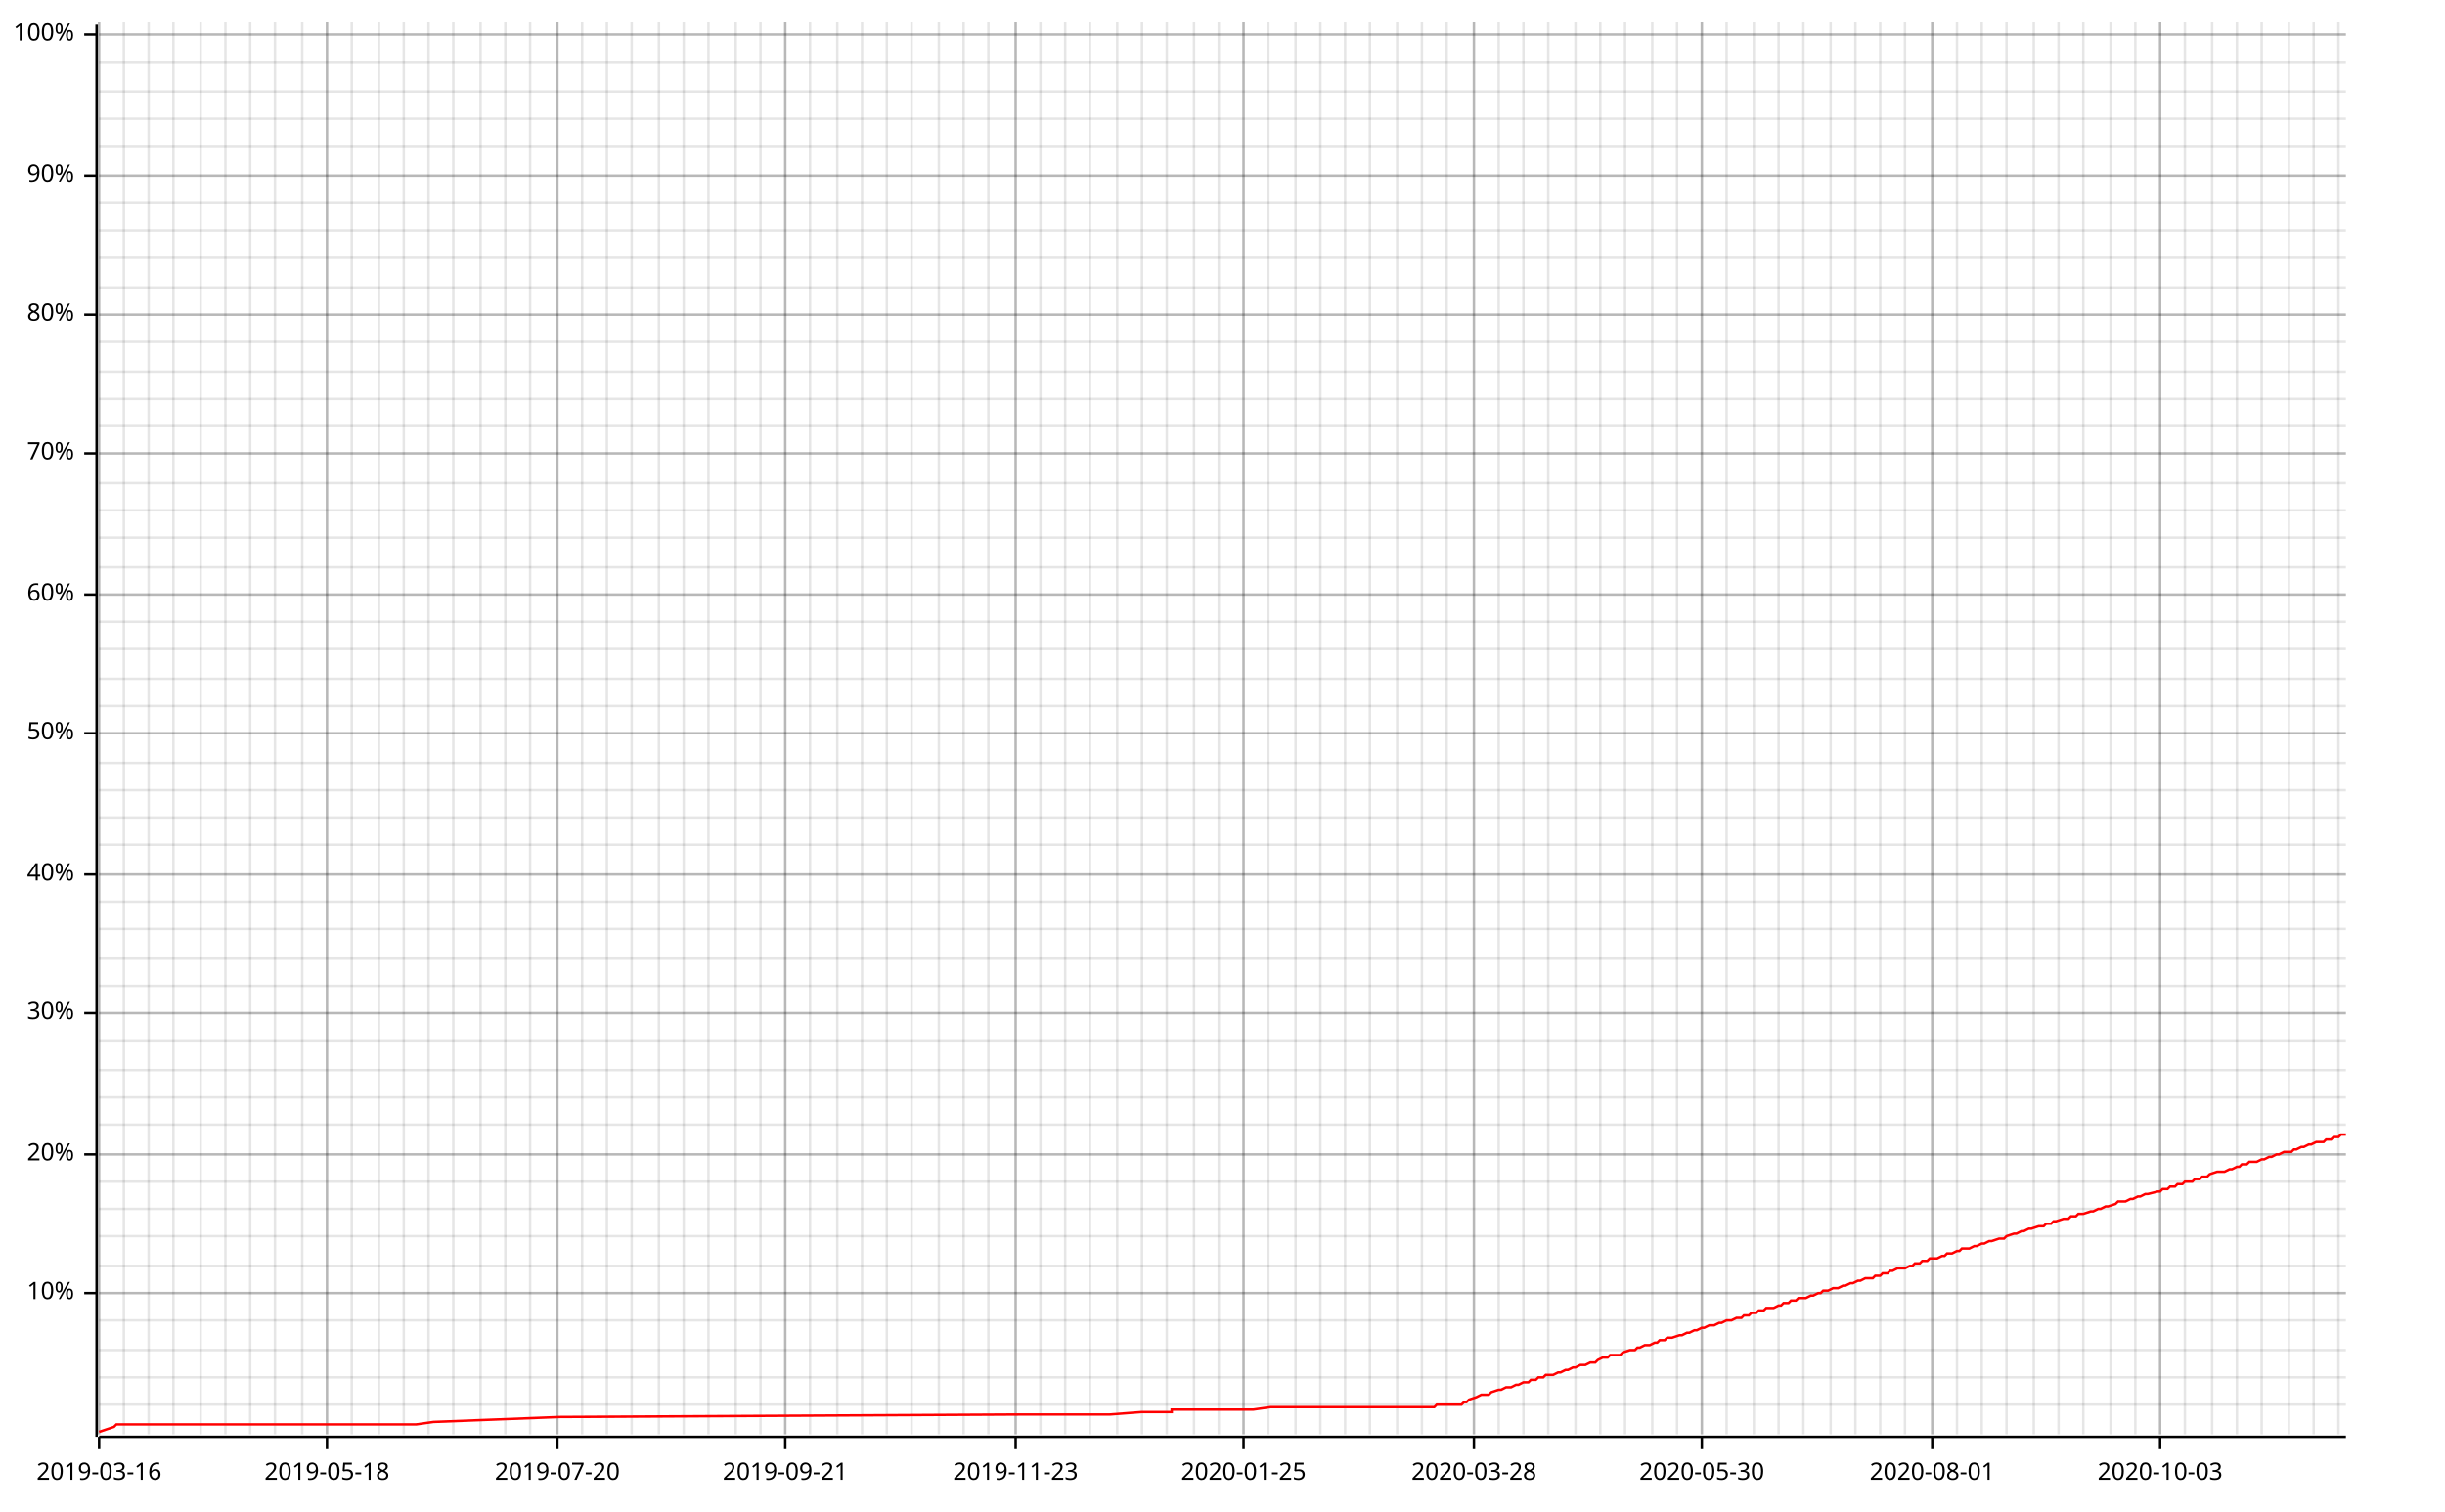
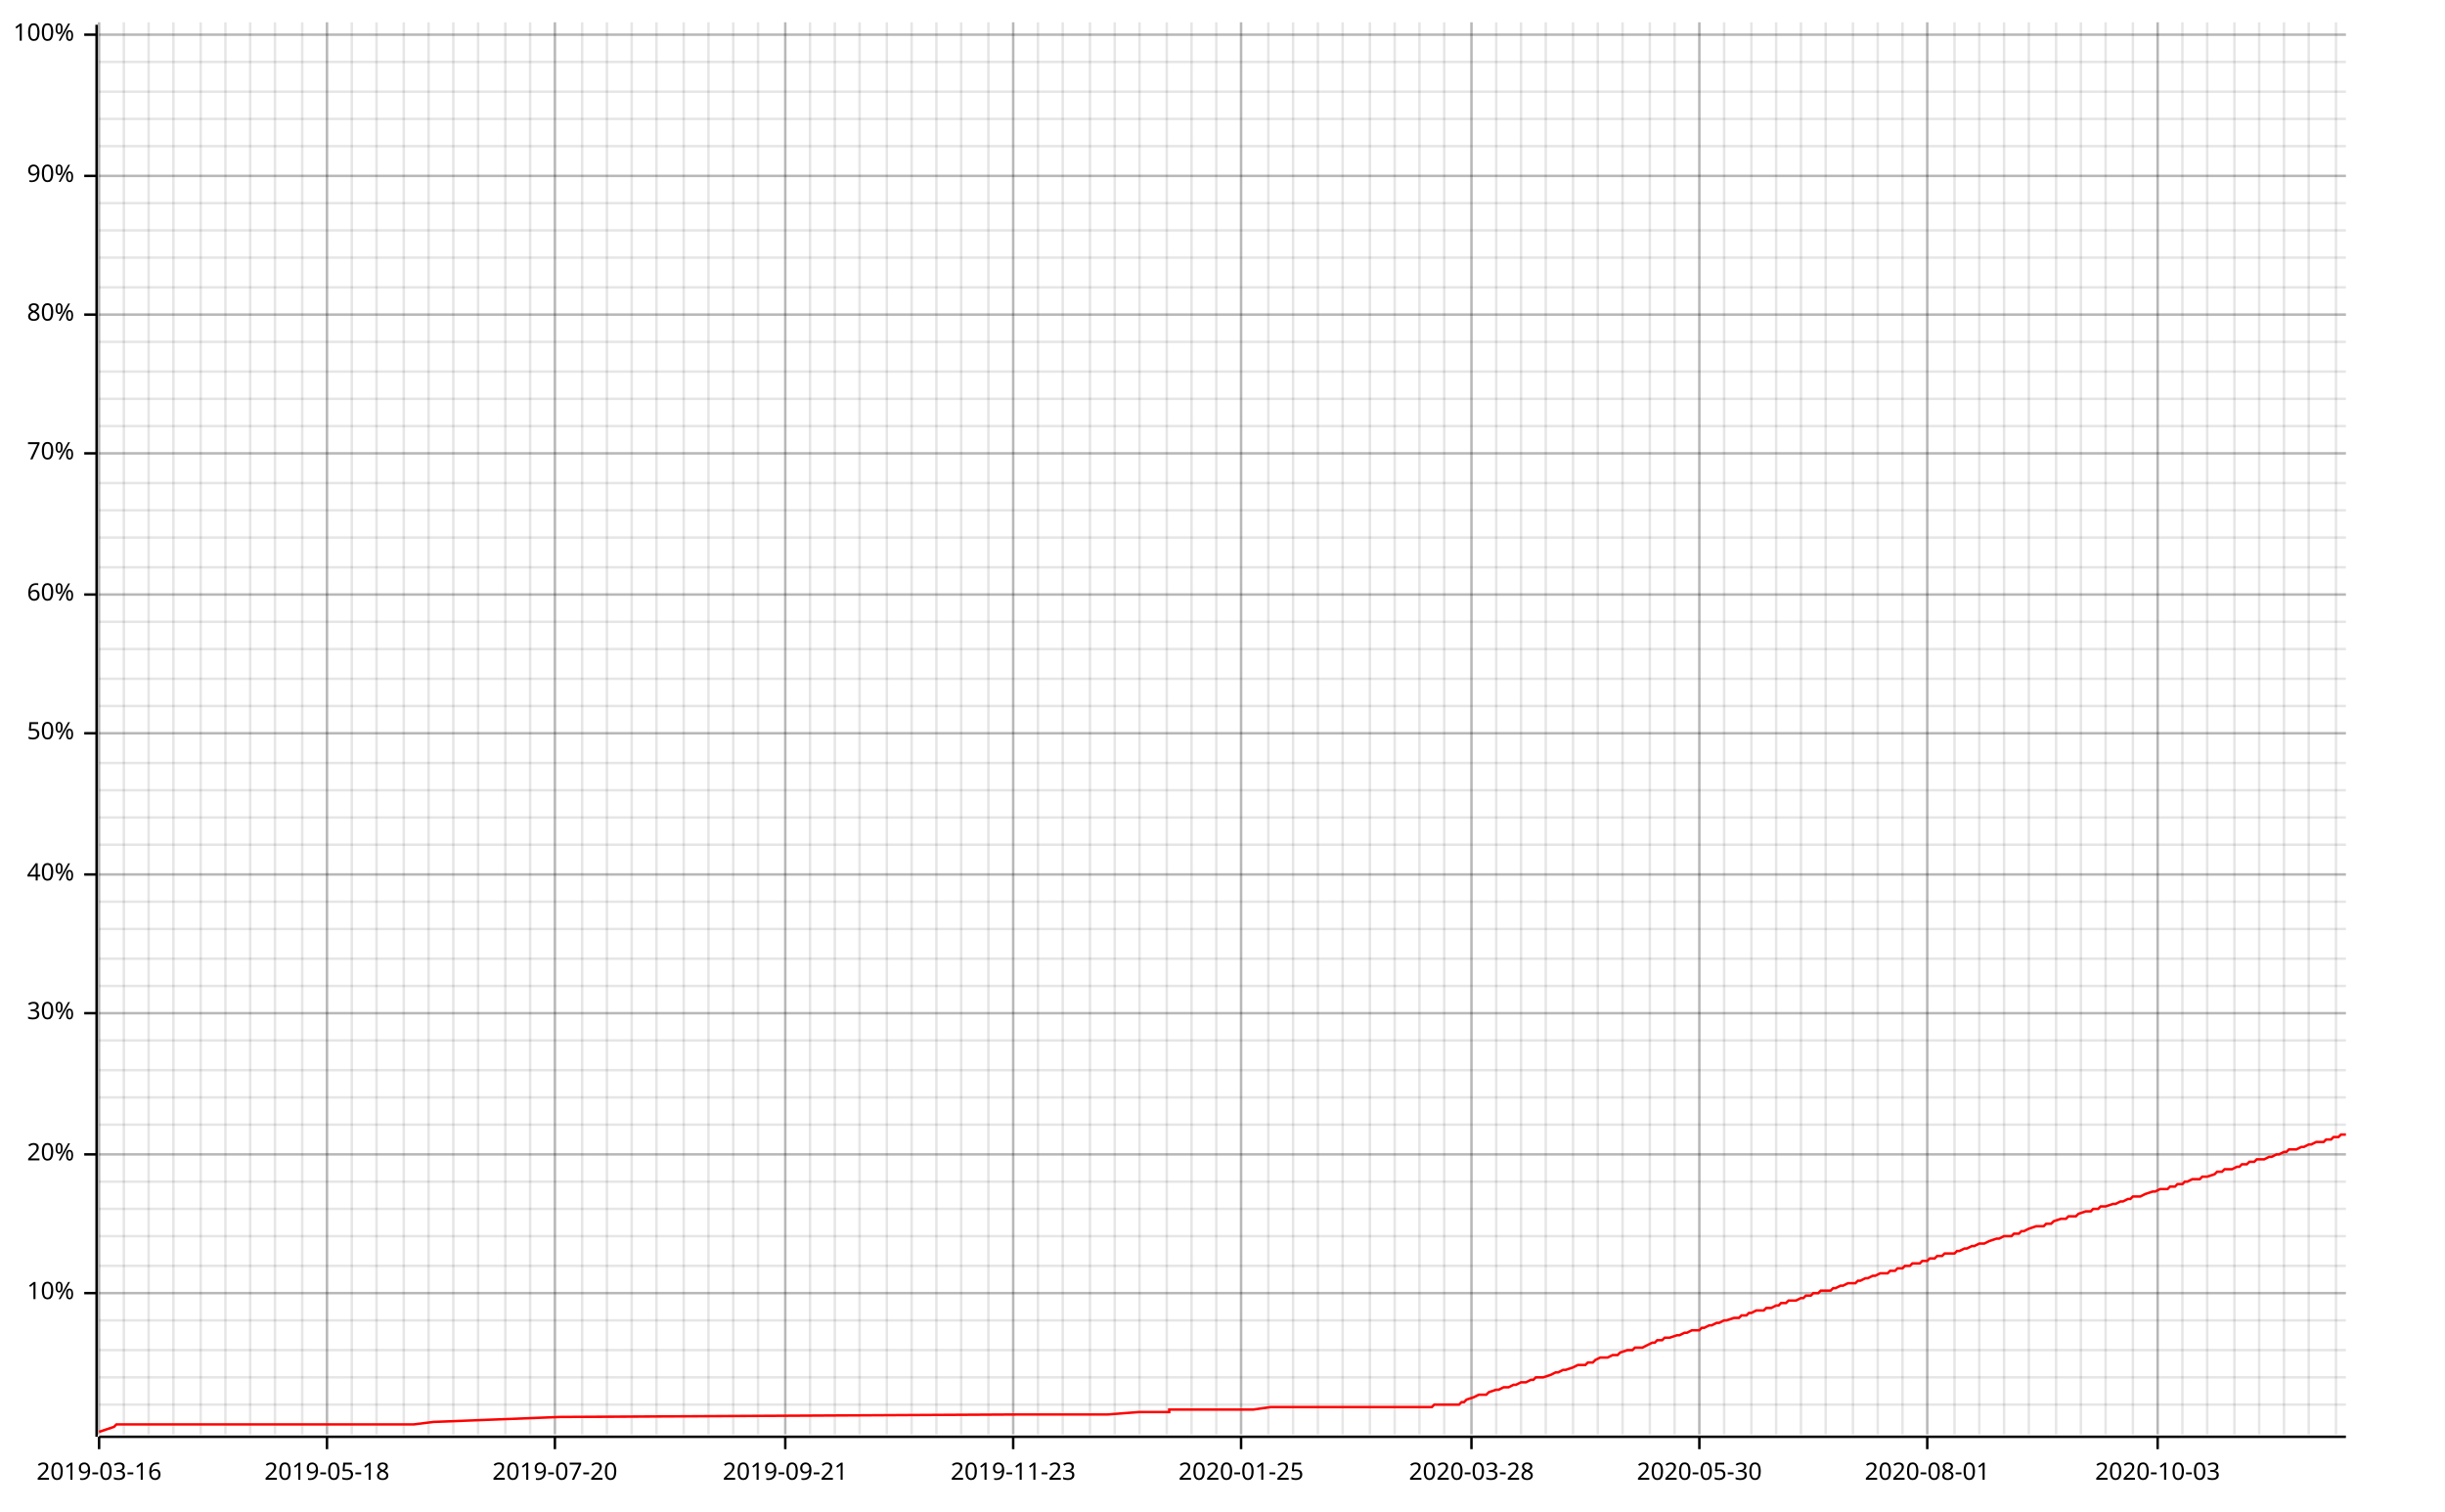
<svg xmlns="http://www.w3.org/2000/svg" width="987" height="610" viewBox="0 0 987 610">
  <line opacity="0.1" stroke="#000000" stroke-width="1" x1="40" y1="579" x2="40" y2="9" />
  <line opacity="0.1" stroke="#000000" stroke-width="1" x1="50" y1="579" x2="50" y2="9" />
  <line opacity="0.1" stroke="#000000" stroke-width="1" x1="60" y1="579" x2="60" y2="9" />
  <line opacity="0.1" stroke="#000000" stroke-width="1" x1="70" y1="579" x2="70" y2="9" />
  <line opacity="0.1" stroke="#000000" stroke-width="1" x1="81" y1="579" x2="81" y2="9" />
  <line opacity="0.1" stroke="#000000" stroke-width="1" x1="91" y1="579" x2="91" y2="9" />
  <line opacity="0.1" stroke="#000000" stroke-width="1" x1="101" y1="579" x2="101" y2="9" />
  <line opacity="0.1" stroke="#000000" stroke-width="1" x1="111" y1="579" x2="111" y2="9" />
  <line opacity="0.1" stroke="#000000" stroke-width="1" x1="122" y1="579" x2="122" y2="9" />
  <line opacity="0.1" stroke="#000000" stroke-width="1" x1="132" y1="579" x2="132" y2="9" />
  <line opacity="0.1" stroke="#000000" stroke-width="1" x1="142" y1="579" x2="142" y2="9" />
-   <line opacity="0.1" stroke="#000000" stroke-width="1" x1="153" y1="579" x2="153" y2="9" />
+   <line opacity="0.1" stroke="#000000" stroke-width="1" x1="152" y1="579" x2="152" y2="9" />
  <line opacity="0.1" stroke="#000000" stroke-width="1" x1="163" y1="579" x2="163" y2="9" />
  <line opacity="0.1" stroke="#000000" stroke-width="1" x1="173" y1="579" x2="173" y2="9" />
  <line opacity="0.1" stroke="#000000" stroke-width="1" x1="183" y1="579" x2="183" y2="9" />
-   <line opacity="0.1" stroke="#000000" stroke-width="1" x1="194" y1="579" x2="194" y2="9" />
+   <line opacity="0.1" stroke="#000000" stroke-width="1" x1="193" y1="579" x2="193" y2="9" />
  <line opacity="0.1" stroke="#000000" stroke-width="1" x1="204" y1="579" x2="204" y2="9" />
  <line opacity="0.1" stroke="#000000" stroke-width="1" x1="214" y1="579" x2="214" y2="9" />
-   <line opacity="0.1" stroke="#000000" stroke-width="1" x1="225" y1="579" x2="225" y2="9" />
+   <line opacity="0.1" stroke="#000000" stroke-width="1" x1="224" y1="579" x2="224" y2="9" />
  <line opacity="0.1" stroke="#000000" stroke-width="1" x1="235" y1="579" x2="235" y2="9" />
  <line opacity="0.1" stroke="#000000" stroke-width="1" x1="245" y1="579" x2="245" y2="9" />
  <line opacity="0.1" stroke="#000000" stroke-width="1" x1="255" y1="579" x2="255" y2="9" />
-   <line opacity="0.1" stroke="#000000" stroke-width="1" x1="266" y1="579" x2="266" y2="9" />
+   <line opacity="0.1" stroke="#000000" stroke-width="1" x1="265" y1="579" x2="265" y2="9" />
  <line opacity="0.1" stroke="#000000" stroke-width="1" x1="276" y1="579" x2="276" y2="9" />
  <line opacity="0.1" stroke="#000000" stroke-width="1" x1="286" y1="579" x2="286" y2="9" />
-   <line opacity="0.1" stroke="#000000" stroke-width="1" x1="297" y1="579" x2="297" y2="9" />
-   <line opacity="0.1" stroke="#000000" stroke-width="1" x1="307" y1="579" x2="307" y2="9" />
+   <line opacity="0.1" stroke="#000000" stroke-width="1" x1="296" y1="579" x2="296" y2="9" />
+   <line opacity="0.1" stroke="#000000" stroke-width="1" x1="306" y1="579" x2="306" y2="9" />
  <line opacity="0.1" stroke="#000000" stroke-width="1" x1="317" y1="579" x2="317" y2="9" />
  <line opacity="0.1" stroke="#000000" stroke-width="1" x1="327" y1="579" x2="327" y2="9" />
-   <line opacity="0.1" stroke="#000000" stroke-width="1" x1="338" y1="579" x2="338" y2="9" />
-   <line opacity="0.1" stroke="#000000" stroke-width="1" x1="348" y1="579" x2="348" y2="9" />
+   <line opacity="0.1" stroke="#000000" stroke-width="1" x1="337" y1="579" x2="337" y2="9" />
+   <line opacity="0.1" stroke="#000000" stroke-width="1" x1="347" y1="579" x2="347" y2="9" />
  <line opacity="0.1" stroke="#000000" stroke-width="1" x1="358" y1="579" x2="358" y2="9" />
  <line opacity="0.1" stroke="#000000" stroke-width="1" x1="368" y1="579" x2="368" y2="9" />
-   <line opacity="0.1" stroke="#000000" stroke-width="1" x1="379" y1="579" x2="379" y2="9" />
-   <line opacity="0.1" stroke="#000000" stroke-width="1" x1="389" y1="579" x2="389" y2="9" />
+   <line opacity="0.1" stroke="#000000" stroke-width="1" x1="378" y1="579" x2="378" y2="9" />
+   <line opacity="0.1" stroke="#000000" stroke-width="1" x1="388" y1="579" x2="388" y2="9" />
  <line opacity="0.1" stroke="#000000" stroke-width="1" x1="399" y1="579" x2="399" y2="9" />
-   <line opacity="0.1" stroke="#000000" stroke-width="1" x1="410" y1="579" x2="410" y2="9" />
-   <line opacity="0.1" stroke="#000000" stroke-width="1" x1="420" y1="579" x2="420" y2="9" />
-   <line opacity="0.1" stroke="#000000" stroke-width="1" x1="430" y1="579" x2="430" y2="9" />
+   <line opacity="0.1" stroke="#000000" stroke-width="1" x1="409" y1="579" x2="409" y2="9" />
+   <line opacity="0.1" stroke="#000000" stroke-width="1" x1="419" y1="579" x2="419" y2="9" />
+   <line opacity="0.1" stroke="#000000" stroke-width="1" x1="429" y1="579" x2="429" y2="9" />
  <line opacity="0.1" stroke="#000000" stroke-width="1" x1="440" y1="579" x2="440" y2="9" />
-   <line opacity="0.1" stroke="#000000" stroke-width="1" x1="451" y1="579" x2="451" y2="9" />
-   <line opacity="0.1" stroke="#000000" stroke-width="1" x1="461" y1="579" x2="461" y2="9" />
+   <line opacity="0.1" stroke="#000000" stroke-width="1" x1="450" y1="579" x2="450" y2="9" />
+   <line opacity="0.1" stroke="#000000" stroke-width="1" x1="460" y1="579" x2="460" y2="9" />
  <line opacity="0.1" stroke="#000000" stroke-width="1" x1="471" y1="579" x2="471" y2="9" />
-   <line opacity="0.1" stroke="#000000" stroke-width="1" x1="482" y1="579" x2="482" y2="9" />
-   <line opacity="0.1" stroke="#000000" stroke-width="1" x1="492" y1="579" x2="492" y2="9" />
-   <line opacity="0.1" stroke="#000000" stroke-width="1" x1="502" y1="579" x2="502" y2="9" />
+   <line opacity="0.1" stroke="#000000" stroke-width="1" x1="481" y1="579" x2="481" y2="9" />
+   <line opacity="0.1" stroke="#000000" stroke-width="1" x1="491" y1="579" x2="491" y2="9" />
+   <line opacity="0.1" stroke="#000000" stroke-width="1" x1="501" y1="579" x2="501" y2="9" />
  <line opacity="0.1" stroke="#000000" stroke-width="1" x1="512" y1="579" x2="512" y2="9" />
-   <line opacity="0.1" stroke="#000000" stroke-width="1" x1="523" y1="579" x2="523" y2="9" />
-   <line opacity="0.1" stroke="#000000" stroke-width="1" x1="533" y1="579" x2="533" y2="9" />
-   <line opacity="0.1" stroke="#000000" stroke-width="1" x1="543" y1="579" x2="543" y2="9" />
+   <line opacity="0.1" stroke="#000000" stroke-width="1" x1="522" y1="579" x2="522" y2="9" />
+   <line opacity="0.1" stroke="#000000" stroke-width="1" x1="532" y1="579" x2="532" y2="9" />
+   <line opacity="0.1" stroke="#000000" stroke-width="1" x1="542" y1="579" x2="542" y2="9" />
  <line opacity="0.1" stroke="#000000" stroke-width="1" x1="553" y1="579" x2="553" y2="9" />
-   <line opacity="0.1" stroke="#000000" stroke-width="1" x1="564" y1="579" x2="564" y2="9" />
-   <line opacity="0.1" stroke="#000000" stroke-width="1" x1="574" y1="579" x2="574" y2="9" />
-   <line opacity="0.1" stroke="#000000" stroke-width="1" x1="584" y1="579" x2="584" y2="9" />
-   <line opacity="0.1" stroke="#000000" stroke-width="1" x1="595" y1="579" x2="595" y2="9" />
-   <line opacity="0.1" stroke="#000000" stroke-width="1" x1="605" y1="579" x2="605" y2="9" />
-   <line opacity="0.1" stroke="#000000" stroke-width="1" x1="615" y1="579" x2="615" y2="9" />
-   <line opacity="0.1" stroke="#000000" stroke-width="1" x1="625" y1="579" x2="625" y2="9" />
-   <line opacity="0.1" stroke="#000000" stroke-width="1" x1="636" y1="579" x2="636" y2="9" />
-   <line opacity="0.1" stroke="#000000" stroke-width="1" x1="646" y1="579" x2="646" y2="9" />
-   <line opacity="0.1" stroke="#000000" stroke-width="1" x1="656" y1="579" x2="656" y2="9" />
-   <line opacity="0.1" stroke="#000000" stroke-width="1" x1="667" y1="579" x2="667" y2="9" />
-   <line opacity="0.1" stroke="#000000" stroke-width="1" x1="677" y1="579" x2="677" y2="9" />
-   <line opacity="0.1" stroke="#000000" stroke-width="1" x1="687" y1="579" x2="687" y2="9" />
-   <line opacity="0.1" stroke="#000000" stroke-width="1" x1="697" y1="579" x2="697" y2="9" />
-   <line opacity="0.1" stroke="#000000" stroke-width="1" x1="708" y1="579" x2="708" y2="9" />
-   <line opacity="0.1" stroke="#000000" stroke-width="1" x1="718" y1="579" x2="718" y2="9" />
-   <line opacity="0.1" stroke="#000000" stroke-width="1" x1="728" y1="579" x2="728" y2="9" />
-   <line opacity="0.1" stroke="#000000" stroke-width="1" x1="739" y1="579" x2="739" y2="9" />
-   <line opacity="0.1" stroke="#000000" stroke-width="1" x1="749" y1="579" x2="749" y2="9" />
-   <line opacity="0.1" stroke="#000000" stroke-width="1" x1="759" y1="579" x2="759" y2="9" />
-   <line opacity="0.1" stroke="#000000" stroke-width="1" x1="769" y1="579" x2="769" y2="9" />
-   <line opacity="0.1" stroke="#000000" stroke-width="1" x1="780" y1="579" x2="780" y2="9" />
-   <line opacity="0.1" stroke="#000000" stroke-width="1" x1="790" y1="579" x2="790" y2="9" />
-   <line opacity="0.1" stroke="#000000" stroke-width="1" x1="800" y1="579" x2="800" y2="9" />
-   <line opacity="0.1" stroke="#000000" stroke-width="1" x1="810" y1="579" x2="810" y2="9" />
-   <line opacity="0.1" stroke="#000000" stroke-width="1" x1="821" y1="579" x2="821" y2="9" />
-   <line opacity="0.1" stroke="#000000" stroke-width="1" x1="831" y1="579" x2="831" y2="9" />
-   <line opacity="0.1" stroke="#000000" stroke-width="1" x1="841" y1="579" x2="841" y2="9" />
-   <line opacity="0.1" stroke="#000000" stroke-width="1" x1="852" y1="579" x2="852" y2="9" />
-   <line opacity="0.1" stroke="#000000" stroke-width="1" x1="862" y1="579" x2="862" y2="9" />
-   <line opacity="0.1" stroke="#000000" stroke-width="1" x1="872" y1="579" x2="872" y2="9" />
-   <line opacity="0.1" stroke="#000000" stroke-width="1" x1="882" y1="579" x2="882" y2="9" />
-   <line opacity="0.1" stroke="#000000" stroke-width="1" x1="893" y1="579" x2="893" y2="9" />
-   <line opacity="0.1" stroke="#000000" stroke-width="1" x1="903" y1="579" x2="903" y2="9" />
-   <line opacity="0.1" stroke="#000000" stroke-width="1" x1="913" y1="579" x2="913" y2="9" />
-   <line opacity="0.1" stroke="#000000" stroke-width="1" x1="924" y1="579" x2="924" y2="9" />
-   <line opacity="0.1" stroke="#000000" stroke-width="1" x1="934" y1="579" x2="934" y2="9" />
-   <line opacity="0.1" stroke="#000000" stroke-width="1" x1="944" y1="579" x2="944" y2="9" />
+   <line opacity="0.1" stroke="#000000" stroke-width="1" x1="563" y1="579" x2="563" y2="9" />
+   <line opacity="0.1" stroke="#000000" stroke-width="1" x1="573" y1="579" x2="573" y2="9" />
+   <line opacity="0.1" stroke="#000000" stroke-width="1" x1="583" y1="579" x2="583" y2="9" />
+   <line opacity="0.1" stroke="#000000" stroke-width="1" x1="594" y1="579" x2="594" y2="9" />
+   <line opacity="0.1" stroke="#000000" stroke-width="1" x1="604" y1="579" x2="604" y2="9" />
+   <line opacity="0.1" stroke="#000000" stroke-width="1" x1="614" y1="579" x2="614" y2="9" />
+   <line opacity="0.1" stroke="#000000" stroke-width="1" x1="624" y1="579" x2="624" y2="9" />
+   <line opacity="0.1" stroke="#000000" stroke-width="1" x1="635" y1="579" x2="635" y2="9" />
+   <line opacity="0.1" stroke="#000000" stroke-width="1" x1="645" y1="579" x2="645" y2="9" />
+   <line opacity="0.1" stroke="#000000" stroke-width="1" x1="655" y1="579" x2="655" y2="9" />
+   <line opacity="0.1" stroke="#000000" stroke-width="1" x1="666" y1="579" x2="666" y2="9" />
+   <line opacity="0.1" stroke="#000000" stroke-width="1" x1="676" y1="579" x2="676" y2="9" />
+   <line opacity="0.1" stroke="#000000" stroke-width="1" x1="686" y1="579" x2="686" y2="9" />
+   <line opacity="0.1" stroke="#000000" stroke-width="1" x1="696" y1="579" x2="696" y2="9" />
+   <line opacity="0.1" stroke="#000000" stroke-width="1" x1="707" y1="579" x2="707" y2="9" />
+   <line opacity="0.1" stroke="#000000" stroke-width="1" x1="717" y1="579" x2="717" y2="9" />
+   <line opacity="0.1" stroke="#000000" stroke-width="1" x1="727" y1="579" x2="727" y2="9" />
+   <line opacity="0.1" stroke="#000000" stroke-width="1" x1="737" y1="579" x2="737" y2="9" />
+   <line opacity="0.1" stroke="#000000" stroke-width="1" x1="748" y1="579" x2="748" y2="9" />
+   <line opacity="0.1" stroke="#000000" stroke-width="1" x1="758" y1="579" x2="758" y2="9" />
+   <line opacity="0.1" stroke="#000000" stroke-width="1" x1="768" y1="579" x2="768" y2="9" />
+   <line opacity="0.1" stroke="#000000" stroke-width="1" x1="778" y1="579" x2="778" y2="9" />
+   <line opacity="0.1" stroke="#000000" stroke-width="1" x1="789" y1="579" x2="789" y2="9" />
+   <line opacity="0.1" stroke="#000000" stroke-width="1" x1="799" y1="579" x2="799" y2="9" />
+   <line opacity="0.1" stroke="#000000" stroke-width="1" x1="809" y1="579" x2="809" y2="9" />
+   <line opacity="0.1" stroke="#000000" stroke-width="1" x1="819" y1="579" x2="819" y2="9" />
+   <line opacity="0.1" stroke="#000000" stroke-width="1" x1="830" y1="579" x2="830" y2="9" />
+   <line opacity="0.1" stroke="#000000" stroke-width="1" x1="840" y1="579" x2="840" y2="9" />
+   <line opacity="0.1" stroke="#000000" stroke-width="1" x1="850" y1="579" x2="850" y2="9" />
+   <line opacity="0.1" stroke="#000000" stroke-width="1" x1="861" y1="579" x2="861" y2="9" />
+   <line opacity="0.1" stroke="#000000" stroke-width="1" x1="871" y1="579" x2="871" y2="9" />
+   <line opacity="0.1" stroke="#000000" stroke-width="1" x1="881" y1="579" x2="881" y2="9" />
+   <line opacity="0.1" stroke="#000000" stroke-width="1" x1="891" y1="579" x2="891" y2="9" />
+   <line opacity="0.1" stroke="#000000" stroke-width="1" x1="902" y1="579" x2="902" y2="9" />
+   <line opacity="0.1" stroke="#000000" stroke-width="1" x1="912" y1="579" x2="912" y2="9" />
+   <line opacity="0.1" stroke="#000000" stroke-width="1" x1="922" y1="579" x2="922" y2="9" />
+   <line opacity="0.1" stroke="#000000" stroke-width="1" x1="932" y1="579" x2="932" y2="9" />
+   <line opacity="0.1" stroke="#000000" stroke-width="1" x1="943" y1="579" x2="943" y2="9" />
  <line opacity="0.1" stroke="#000000" stroke-width="1" x1="40" y1="567" x2="947" y2="567" />
  <line opacity="0.1" stroke="#000000" stroke-width="1" x1="40" y1="556" x2="947" y2="556" />
  <line opacity="0.1" stroke="#000000" stroke-width="1" x1="40" y1="545" x2="947" y2="545" />
  <line opacity="0.1" stroke="#000000" stroke-width="1" x1="40" y1="533" x2="947" y2="533" />
  <line opacity="0.1" stroke="#000000" stroke-width="1" x1="40" y1="522" x2="947" y2="522" />
  <line opacity="0.1" stroke="#000000" stroke-width="1" x1="40" y1="511" x2="947" y2="511" />
  <line opacity="0.1" stroke="#000000" stroke-width="1" x1="40" y1="499" x2="947" y2="499" />
  <line opacity="0.1" stroke="#000000" stroke-width="1" x1="40" y1="488" x2="947" y2="488" />
  <line opacity="0.1" stroke="#000000" stroke-width="1" x1="40" y1="477" x2="947" y2="477" />
  <line opacity="0.1" stroke="#000000" stroke-width="1" x1="40" y1="466" x2="947" y2="466" />
  <line opacity="0.1" stroke="#000000" stroke-width="1" x1="40" y1="454" x2="947" y2="454" />
  <line opacity="0.1" stroke="#000000" stroke-width="1" x1="40" y1="443" x2="947" y2="443" />
  <line opacity="0.1" stroke="#000000" stroke-width="1" x1="40" y1="432" x2="947" y2="432" />
  <line opacity="0.1" stroke="#000000" stroke-width="1" x1="40" y1="420" x2="947" y2="420" />
  <line opacity="0.1" stroke="#000000" stroke-width="1" x1="40" y1="409" x2="947" y2="409" />
  <line opacity="0.1" stroke="#000000" stroke-width="1" x1="40" y1="398" x2="947" y2="398" />
  <line opacity="0.1" stroke="#000000" stroke-width="1" x1="40" y1="387" x2="947" y2="387" />
  <line opacity="0.1" stroke="#000000" stroke-width="1" x1="40" y1="375" x2="947" y2="375" />
  <line opacity="0.1" stroke="#000000" stroke-width="1" x1="40" y1="364" x2="947" y2="364" />
  <line opacity="0.1" stroke="#000000" stroke-width="1" x1="40" y1="353" x2="947" y2="353" />
  <line opacity="0.1" stroke="#000000" stroke-width="1" x1="40" y1="341" x2="947" y2="341" />
  <line opacity="0.1" stroke="#000000" stroke-width="1" x1="40" y1="330" x2="947" y2="330" />
  <line opacity="0.1" stroke="#000000" stroke-width="1" x1="40" y1="319" x2="947" y2="319" />
  <line opacity="0.1" stroke="#000000" stroke-width="1" x1="40" y1="308" x2="947" y2="308" />
  <line opacity="0.1" stroke="#000000" stroke-width="1" x1="40" y1="296" x2="947" y2="296" />
  <line opacity="0.1" stroke="#000000" stroke-width="1" x1="40" y1="285" x2="947" y2="285" />
  <line opacity="0.1" stroke="#000000" stroke-width="1" x1="40" y1="274" x2="947" y2="274" />
  <line opacity="0.1" stroke="#000000" stroke-width="1" x1="40" y1="262" x2="947" y2="262" />
  <line opacity="0.1" stroke="#000000" stroke-width="1" x1="40" y1="251" x2="947" y2="251" />
  <line opacity="0.1" stroke="#000000" stroke-width="1" x1="40" y1="240" x2="947" y2="240" />
  <line opacity="0.1" stroke="#000000" stroke-width="1" x1="40" y1="229" x2="947" y2="229" />
  <line opacity="0.1" stroke="#000000" stroke-width="1" x1="40" y1="217" x2="947" y2="217" />
  <line opacity="0.1" stroke="#000000" stroke-width="1" x1="40" y1="206" x2="947" y2="206" />
  <line opacity="0.1" stroke="#000000" stroke-width="1" x1="40" y1="195" x2="947" y2="195" />
  <line opacity="0.1" stroke="#000000" stroke-width="1" x1="40" y1="183" x2="947" y2="183" />
  <line opacity="0.1" stroke="#000000" stroke-width="1" x1="40" y1="172" x2="947" y2="172" />
  <line opacity="0.1" stroke="#000000" stroke-width="1" x1="40" y1="161" x2="947" y2="161" />
  <line opacity="0.1" stroke="#000000" stroke-width="1" x1="40" y1="150" x2="947" y2="150" />
  <line opacity="0.1" stroke="#000000" stroke-width="1" x1="40" y1="138" x2="947" y2="138" />
  <line opacity="0.1" stroke="#000000" stroke-width="1" x1="40" y1="127" x2="947" y2="127" />
  <line opacity="0.1" stroke="#000000" stroke-width="1" x1="40" y1="116" x2="947" y2="116" />
  <line opacity="0.1" stroke="#000000" stroke-width="1" x1="40" y1="104" x2="947" y2="104" />
  <line opacity="0.1" stroke="#000000" stroke-width="1" x1="40" y1="93" x2="947" y2="93" />
  <line opacity="0.1" stroke="#000000" stroke-width="1" x1="40" y1="82" x2="947" y2="82" />
  <line opacity="0.1" stroke="#000000" stroke-width="1" x1="40" y1="71" x2="947" y2="71" />
  <line opacity="0.1" stroke="#000000" stroke-width="1" x1="40" y1="59" x2="947" y2="59" />
  <line opacity="0.1" stroke="#000000" stroke-width="1" x1="40" y1="48" x2="947" y2="48" />
  <line opacity="0.1" stroke="#000000" stroke-width="1" x1="40" y1="37" x2="947" y2="37" />
  <line opacity="0.1" stroke="#000000" stroke-width="1" x1="40" y1="25" x2="947" y2="25" />
  <line opacity="0.1" stroke="#000000" stroke-width="1" x1="40" y1="14" x2="947" y2="14" />
  <line opacity="0.2" stroke="#000000" stroke-width="1" x1="40" y1="579" x2="40" y2="9" />
  <line opacity="0.2" stroke="#000000" stroke-width="1" x1="132" y1="579" x2="132" y2="9" />
-   <line opacity="0.2" stroke="#000000" stroke-width="1" x1="225" y1="579" x2="225" y2="9" />
+   <line opacity="0.2" stroke="#000000" stroke-width="1" x1="224" y1="579" x2="224" y2="9" />
  <line opacity="0.2" stroke="#000000" stroke-width="1" x1="317" y1="579" x2="317" y2="9" />
-   <line opacity="0.2" stroke="#000000" stroke-width="1" x1="410" y1="579" x2="410" y2="9" />
-   <line opacity="0.2" stroke="#000000" stroke-width="1" x1="502" y1="579" x2="502" y2="9" />
-   <line opacity="0.2" stroke="#000000" stroke-width="1" x1="595" y1="579" x2="595" y2="9" />
-   <line opacity="0.2" stroke="#000000" stroke-width="1" x1="687" y1="579" x2="687" y2="9" />
-   <line opacity="0.2" stroke="#000000" stroke-width="1" x1="780" y1="579" x2="780" y2="9" />
-   <line opacity="0.2" stroke="#000000" stroke-width="1" x1="872" y1="579" x2="872" y2="9" />
+   <line opacity="0.2" stroke="#000000" stroke-width="1" x1="409" y1="579" x2="409" y2="9" />
+   <line opacity="0.2" stroke="#000000" stroke-width="1" x1="501" y1="579" x2="501" y2="9" />
+   <line opacity="0.2" stroke="#000000" stroke-width="1" x1="594" y1="579" x2="594" y2="9" />
+   <line opacity="0.2" stroke="#000000" stroke-width="1" x1="686" y1="579" x2="686" y2="9" />
+   <line opacity="0.2" stroke="#000000" stroke-width="1" x1="778" y1="579" x2="778" y2="9" />
+   <line opacity="0.2" stroke="#000000" stroke-width="1" x1="871" y1="579" x2="871" y2="9" />
  <line opacity="0.2" stroke="#000000" stroke-width="1" x1="40" y1="522" x2="947" y2="522" />
  <line opacity="0.2" stroke="#000000" stroke-width="1" x1="40" y1="466" x2="947" y2="466" />
  <line opacity="0.2" stroke="#000000" stroke-width="1" x1="40" y1="409" x2="947" y2="409" />
  <line opacity="0.2" stroke="#000000" stroke-width="1" x1="40" y1="353" x2="947" y2="353" />
  <line opacity="0.2" stroke="#000000" stroke-width="1" x1="40" y1="296" x2="947" y2="296" />
  <line opacity="0.2" stroke="#000000" stroke-width="1" x1="40" y1="240" x2="947" y2="240" />
  <line opacity="0.2" stroke="#000000" stroke-width="1" x1="40" y1="183" x2="947" y2="183" />
  <line opacity="0.2" stroke="#000000" stroke-width="1" x1="40" y1="127" x2="947" y2="127" />
  <line opacity="0.2" stroke="#000000" stroke-width="1" x1="40" y1="71" x2="947" y2="71" />
  <line opacity="0.2" stroke="#000000" stroke-width="1" x1="40" y1="14" x2="947" y2="14" />
  <polyline fill="none" opacity="1" stroke="#000000" stroke-width="1" points="39,10 39,580 " />
  <text x="30" y="522" dy="0.5ex" text-anchor="end" font-family="sans-serif" font-size="9.677" opacity="1" fill="#000000">
10%
</text>
  <polyline fill="none" opacity="1" stroke="#000000" stroke-width="1" points="34,522 39,522 " />
  <text x="30" y="466" dy="0.5ex" text-anchor="end" font-family="sans-serif" font-size="9.677" opacity="1" fill="#000000">
20%
</text>
  <polyline fill="none" opacity="1" stroke="#000000" stroke-width="1" points="34,466 39,466 " />
  <text x="30" y="409" dy="0.5ex" text-anchor="end" font-family="sans-serif" font-size="9.677" opacity="1" fill="#000000">
30%
</text>
  <polyline fill="none" opacity="1" stroke="#000000" stroke-width="1" points="34,409 39,409 " />
  <text x="30" y="353" dy="0.5ex" text-anchor="end" font-family="sans-serif" font-size="9.677" opacity="1" fill="#000000">
40%
</text>
  <polyline fill="none" opacity="1" stroke="#000000" stroke-width="1" points="34,353 39,353 " />
  <text x="30" y="296" dy="0.5ex" text-anchor="end" font-family="sans-serif" font-size="9.677" opacity="1" fill="#000000">
50%
</text>
  <polyline fill="none" opacity="1" stroke="#000000" stroke-width="1" points="34,296 39,296 " />
  <text x="30" y="240" dy="0.5ex" text-anchor="end" font-family="sans-serif" font-size="9.677" opacity="1" fill="#000000">
60%
</text>
  <polyline fill="none" opacity="1" stroke="#000000" stroke-width="1" points="34,240 39,240 " />
  <text x="30" y="183" dy="0.5ex" text-anchor="end" font-family="sans-serif" font-size="9.677" opacity="1" fill="#000000">
70%
</text>
  <polyline fill="none" opacity="1" stroke="#000000" stroke-width="1" points="34,183 39,183 " />
  <text x="30" y="127" dy="0.5ex" text-anchor="end" font-family="sans-serif" font-size="9.677" opacity="1" fill="#000000">
80%
</text>
  <polyline fill="none" opacity="1" stroke="#000000" stroke-width="1" points="34,127 39,127 " />
  <text x="30" y="71" dy="0.5ex" text-anchor="end" font-family="sans-serif" font-size="9.677" opacity="1" fill="#000000">
90%
</text>
  <polyline fill="none" opacity="1" stroke="#000000" stroke-width="1" points="34,71 39,71 " />
  <text x="30" y="14" dy="0.5ex" text-anchor="end" font-family="sans-serif" font-size="9.677" opacity="1" fill="#000000">
100%
</text>
  <polyline fill="none" opacity="1" stroke="#000000" stroke-width="1" points="34,14 39,14 " />
  <polyline fill="none" opacity="1" stroke="#000000" stroke-width="1" points="40,580 947,580 " />
  <text x="40" y="590" dy="0.76em" text-anchor="middle" font-family="sans-serif" font-size="9.677" opacity="1" fill="#000000">
2019-03-16
</text>
  <polyline fill="none" opacity="1" stroke="#000000" stroke-width="1" points="40,580 40,585 " />
  <text x="132" y="590" dy="0.76em" text-anchor="middle" font-family="sans-serif" font-size="9.677" opacity="1" fill="#000000">
2019-05-18
</text>
  <polyline fill="none" opacity="1" stroke="#000000" stroke-width="1" points="132,580 132,585 " />
-   <text x="225" y="590" dy="0.76em" text-anchor="middle" font-family="sans-serif" font-size="9.677" opacity="1" fill="#000000">
+   <text x="224" y="590" dy="0.76em" text-anchor="middle" font-family="sans-serif" font-size="9.677" opacity="1" fill="#000000">
2019-07-20
</text>
-   <polyline fill="none" opacity="1" stroke="#000000" stroke-width="1" points="225,580 225,585 " />
+   <polyline fill="none" opacity="1" stroke="#000000" stroke-width="1" points="224,580 224,585 " />
  <text x="317" y="590" dy="0.76em" text-anchor="middle" font-family="sans-serif" font-size="9.677" opacity="1" fill="#000000">
2019-09-21
</text>
  <polyline fill="none" opacity="1" stroke="#000000" stroke-width="1" points="317,580 317,585 " />
-   <text x="410" y="590" dy="0.76em" text-anchor="middle" font-family="sans-serif" font-size="9.677" opacity="1" fill="#000000">
+   <text x="409" y="590" dy="0.76em" text-anchor="middle" font-family="sans-serif" font-size="9.677" opacity="1" fill="#000000">
2019-11-23
</text>
-   <polyline fill="none" opacity="1" stroke="#000000" stroke-width="1" points="410,580 410,585 " />
-   <text x="502" y="590" dy="0.76em" text-anchor="middle" font-family="sans-serif" font-size="9.677" opacity="1" fill="#000000">
+   <polyline fill="none" opacity="1" stroke="#000000" stroke-width="1" points="409,580 409,585 " />
+   <text x="501" y="590" dy="0.76em" text-anchor="middle" font-family="sans-serif" font-size="9.677" opacity="1" fill="#000000">
2020-01-25
</text>
-   <polyline fill="none" opacity="1" stroke="#000000" stroke-width="1" points="502,580 502,585 " />
-   <text x="595" y="590" dy="0.76em" text-anchor="middle" font-family="sans-serif" font-size="9.677" opacity="1" fill="#000000">
+   <polyline fill="none" opacity="1" stroke="#000000" stroke-width="1" points="501,580 501,585 " />
+   <text x="594" y="590" dy="0.76em" text-anchor="middle" font-family="sans-serif" font-size="9.677" opacity="1" fill="#000000">
2020-03-28
</text>
-   <polyline fill="none" opacity="1" stroke="#000000" stroke-width="1" points="595,580 595,585 " />
-   <text x="687" y="590" dy="0.76em" text-anchor="middle" font-family="sans-serif" font-size="9.677" opacity="1" fill="#000000">
+   <polyline fill="none" opacity="1" stroke="#000000" stroke-width="1" points="594,580 594,585 " />
+   <text x="686" y="590" dy="0.76em" text-anchor="middle" font-family="sans-serif" font-size="9.677" opacity="1" fill="#000000">
2020-05-30
</text>
-   <polyline fill="none" opacity="1" stroke="#000000" stroke-width="1" points="687,580 687,585 " />
-   <text x="780" y="590" dy="0.76em" text-anchor="middle" font-family="sans-serif" font-size="9.677" opacity="1" fill="#000000">
+   <polyline fill="none" opacity="1" stroke="#000000" stroke-width="1" points="686,580 686,585 " />
+   <text x="778" y="590" dy="0.76em" text-anchor="middle" font-family="sans-serif" font-size="9.677" opacity="1" fill="#000000">
2020-08-01
</text>
-   <polyline fill="none" opacity="1" stroke="#000000" stroke-width="1" points="780,580 780,585 " />
-   <text x="872" y="590" dy="0.76em" text-anchor="middle" font-family="sans-serif" font-size="9.677" opacity="1" fill="#000000">
+   <polyline fill="none" opacity="1" stroke="#000000" stroke-width="1" points="778,580 778,585 " />
+   <text x="871" y="590" dy="0.76em" text-anchor="middle" font-family="sans-serif" font-size="9.677" opacity="1" fill="#000000">
2020-10-03
</text>
-   <polyline fill="none" opacity="1" stroke="#000000" stroke-width="1" points="872,580 872,585 " />
-   <polyline fill="none" opacity="1" stroke="#FF0000" stroke-width="1" points="40,578 40,578 46,576 47,575 156,575 159,575 161,575 165,575 168,575 175,574 226,572 226,572 411,571 422,571 448,571 461,570 473,570 473,569 492,569 506,569 513,568 579,568 580,567 582,567 588,567 590,567 591,566 592,566 593,565 596,564 598,563 599,563 601,563 602,562 605,561 606,561 608,560 610,560 612,559 613,559 615,558 617,558 617,558 618,557 620,557 621,556 623,556 624,555 627,555 629,554 630,554 632,553 633,553 635,552 636,552 638,551 639,551 640,551 642,550 644,550 645,549 647,548 649,548 650,547 652,547 654,547 655,546 658,545 660,545 661,544 662,544 664,543 666,543 668,542 669,542 670,541 672,541 673,540 675,540 678,539 679,539 681,538 682,538 684,537 685,537 687,536 688,536 690,535 691,535 692,535 694,534 695,534 697,533 699,533 701,532 703,532 704,531 706,531 707,530 709,530 710,529 712,529 713,528 714,528 716,528 718,527 719,527 720,526 722,526 723,525 725,525 726,524 728,524 729,524 731,523 732,523 734,522 735,522 736,521 738,521 740,520 741,520 742,520 744,519 745,519 747,518 748,518 750,517 751,517 753,516 754,516 756,516 757,515 759,515 760,514 762,514 763,513 764,513 766,512 767,512 769,512 771,511 772,511 773,510 775,510 776,509 778,509 779,508 781,508 782,508 784,507 785,507 786,506 788,506 790,505 791,505 792,504 794,504 795,504 797,503 798,503 800,502 801,502 803,501 804,501 807,500 809,500 810,499 813,498 814,498 816,497 817,497 819,496 820,496 823,495 825,495 826,494 828,494 829,493 830,493 833,492 835,492 836,491 838,491 839,490 841,490 844,489 845,489 847,488 848,488 850,487 851,487 854,486 855,485 857,485 858,485 860,484 861,484 863,483 864,483 866,482 867,482 871,481 872,481 873,480 875,480 876,479 878,479 879,478 881,478 882,477 884,477 885,477 886,476 888,476 889,475 891,475 892,474 895,473 897,473 898,473 900,472 901,472 903,471 904,471 905,470 907,470 908,469 910,469 911,469 913,468 914,468 916,467 917,467 919,466 920,466 922,465 923,465 925,465 926,464 927,464 929,463 930,463 932,462 933,462 935,461 936,461 938,461 939,460 941,460 942,459 944,459 945,458 947,458 " />
+   <polyline fill="none" opacity="1" stroke="#000000" stroke-width="1" points="871,580 871,585 " />
+   <polyline fill="none" opacity="1" stroke="#FF0000" stroke-width="1" points="40,578 40,578 46,576 47,575 156,575 159,575 161,575 165,575 167,575 175,574 226,572 226,572 410,571 421,571 447,571 460,570 472,570 472,569 491,569 506,569 513,568 578,568 579,567 581,567 587,567 589,567 590,566 591,566 592,565 595,564 597,563 598,563 600,563 601,562 604,561 605,561 607,560 609,560 611,559 612,559 614,558 616,558 616,558 618,557 619,557 620,556 622,556 623,556 626,555 628,554 629,554 631,553 632,553 635,552 635,552 637,551 638,551 640,551 641,550 643,550 644,549 646,548 648,548 649,548 651,547 653,547 654,546 657,545 659,545 660,544 661,544 663,544 665,543 667,542 668,542 669,541 671,541 672,540 674,540 677,539 678,539 680,538 681,538 683,537 684,537 686,537 687,536 688,536 690,535 691,535 693,534 694,534 696,533 697,533 700,532 702,532 703,531 705,531 706,530 707,530 709,529 710,529 712,529 713,528 715,528 717,527 718,527 719,526 721,526 722,525 724,525 725,525 727,524 728,524 729,523 731,523 732,522 734,522 735,521 737,521 739,521 740,520 741,520 743,519 744,519 746,518 747,518 749,518 750,517 751,517 753,516 754,516 756,515 757,515 759,514 760,514 762,514 763,513 765,513 766,512 768,512 769,511 771,511 772,510 773,510 775,510 776,509 778,509 779,508 781,508 782,507 784,507 785,506 787,506 789,506 790,505 791,505 793,504 794,504 796,503 797,503 799,502 800,502 801,502 803,501 806,500 807,500 809,499 812,499 813,498 815,498 816,497 817,497 819,496 822,495 823,495 825,495 826,494 828,494 829,493 832,492 834,492 835,491 837,491 838,491 839,490 842,489 844,489 845,488 847,488 848,487 850,487 853,486 854,486 856,485 857,485 859,484 860,484 861,483 863,483 864,483 866,482 869,481 870,481 872,480 874,480 875,480 876,479 878,479 879,478 881,478 882,477 883,477 885,476 886,476 888,476 889,475 891,475 894,474 895,473 897,473 898,472 900,472 901,472 903,471 904,471 905,470 907,470 908,469 910,469 911,468 913,468 914,468 916,467 917,467 919,466 920,466 922,465 923,465 924,464 926,464 927,464 929,463 930,463 932,462 933,462 935,461 936,461 938,461 939,460 941,460 942,459 944,459 945,458 947,458 " />
</svg>
